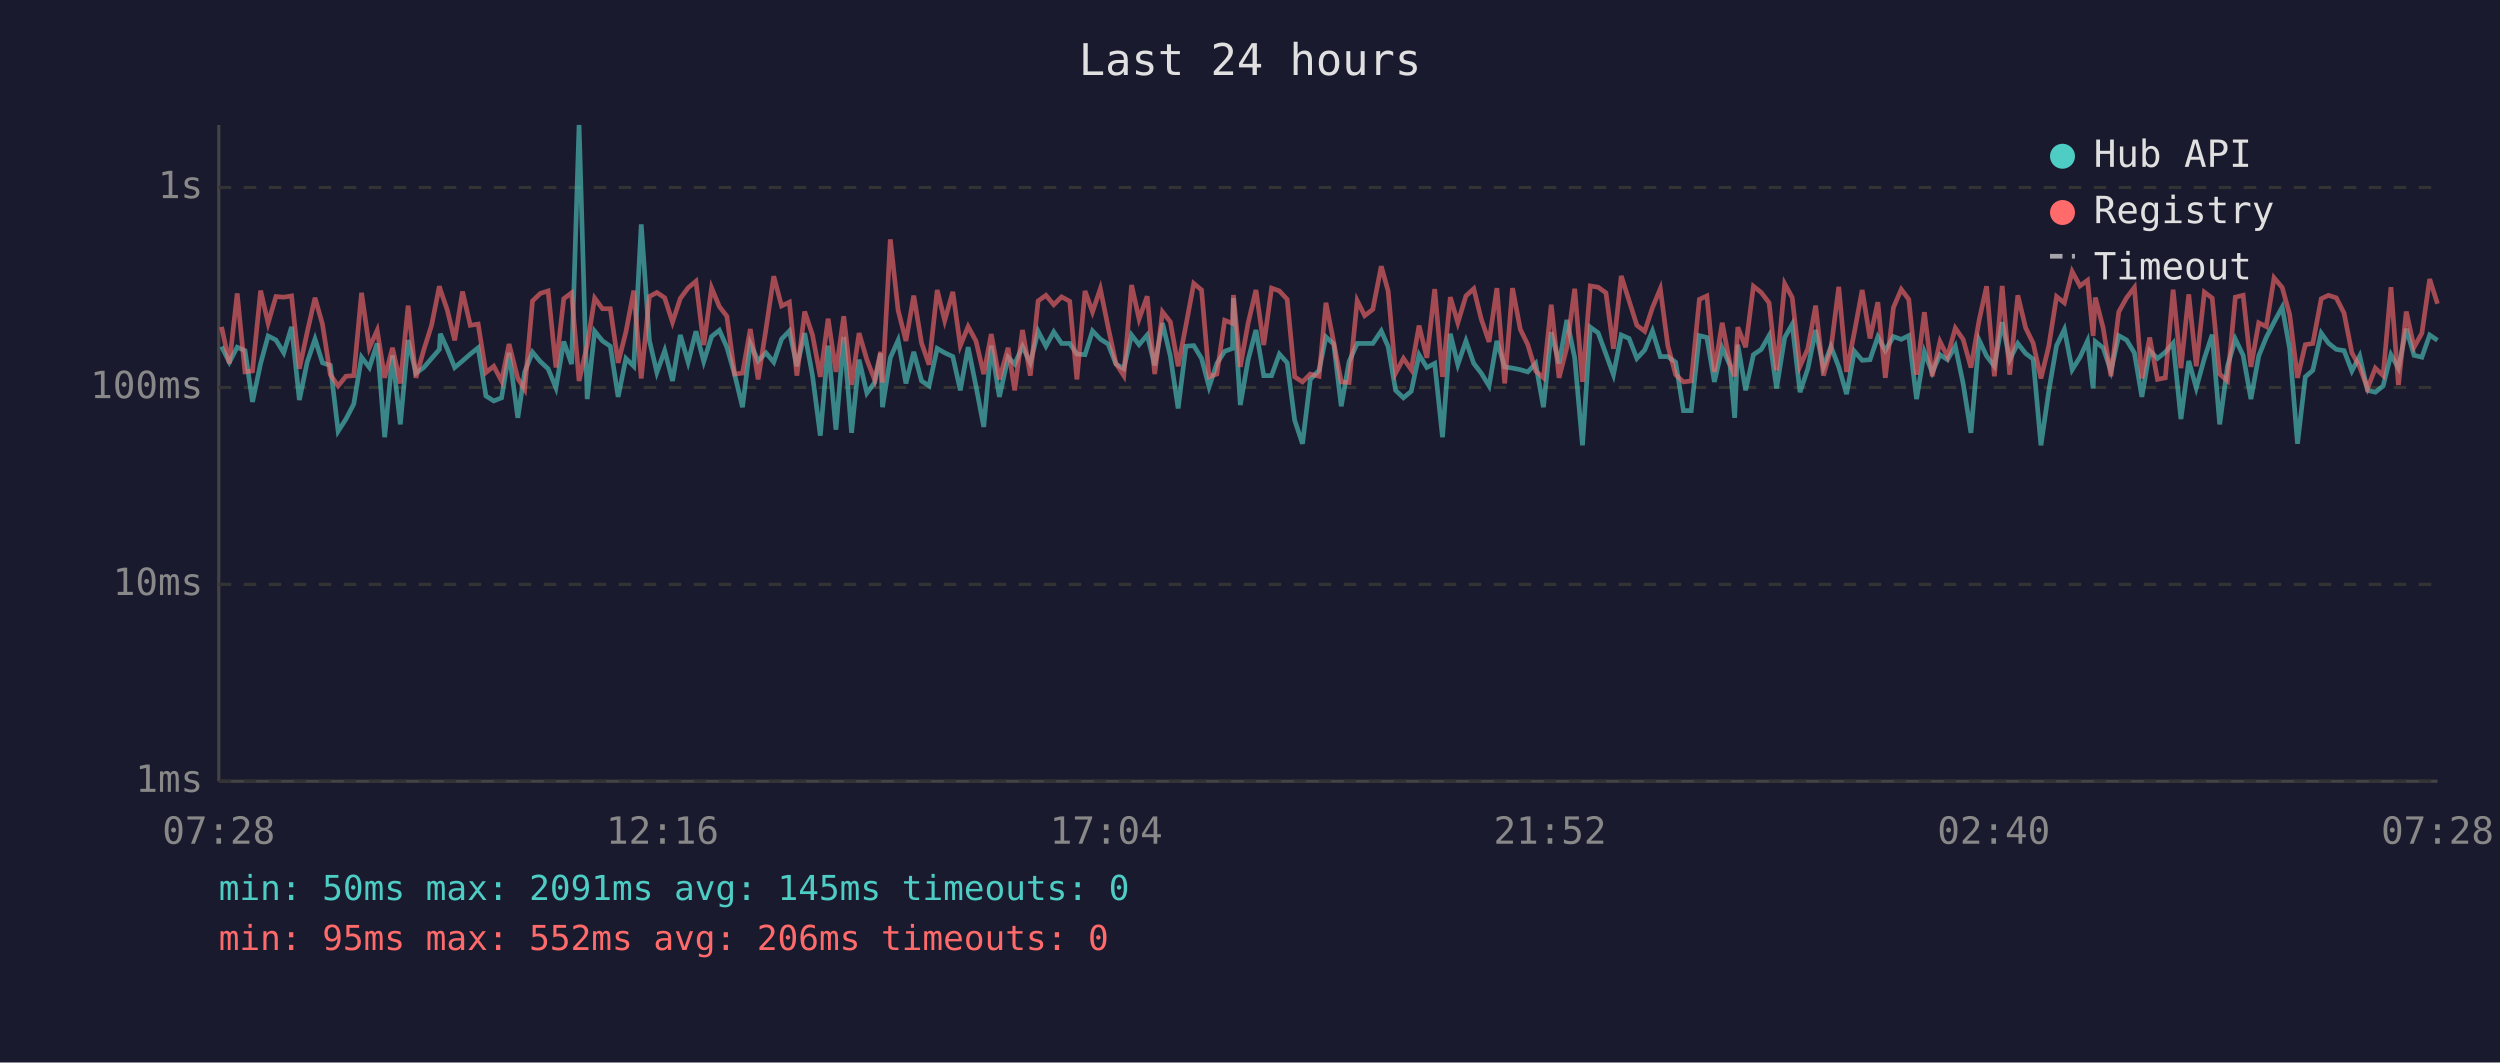
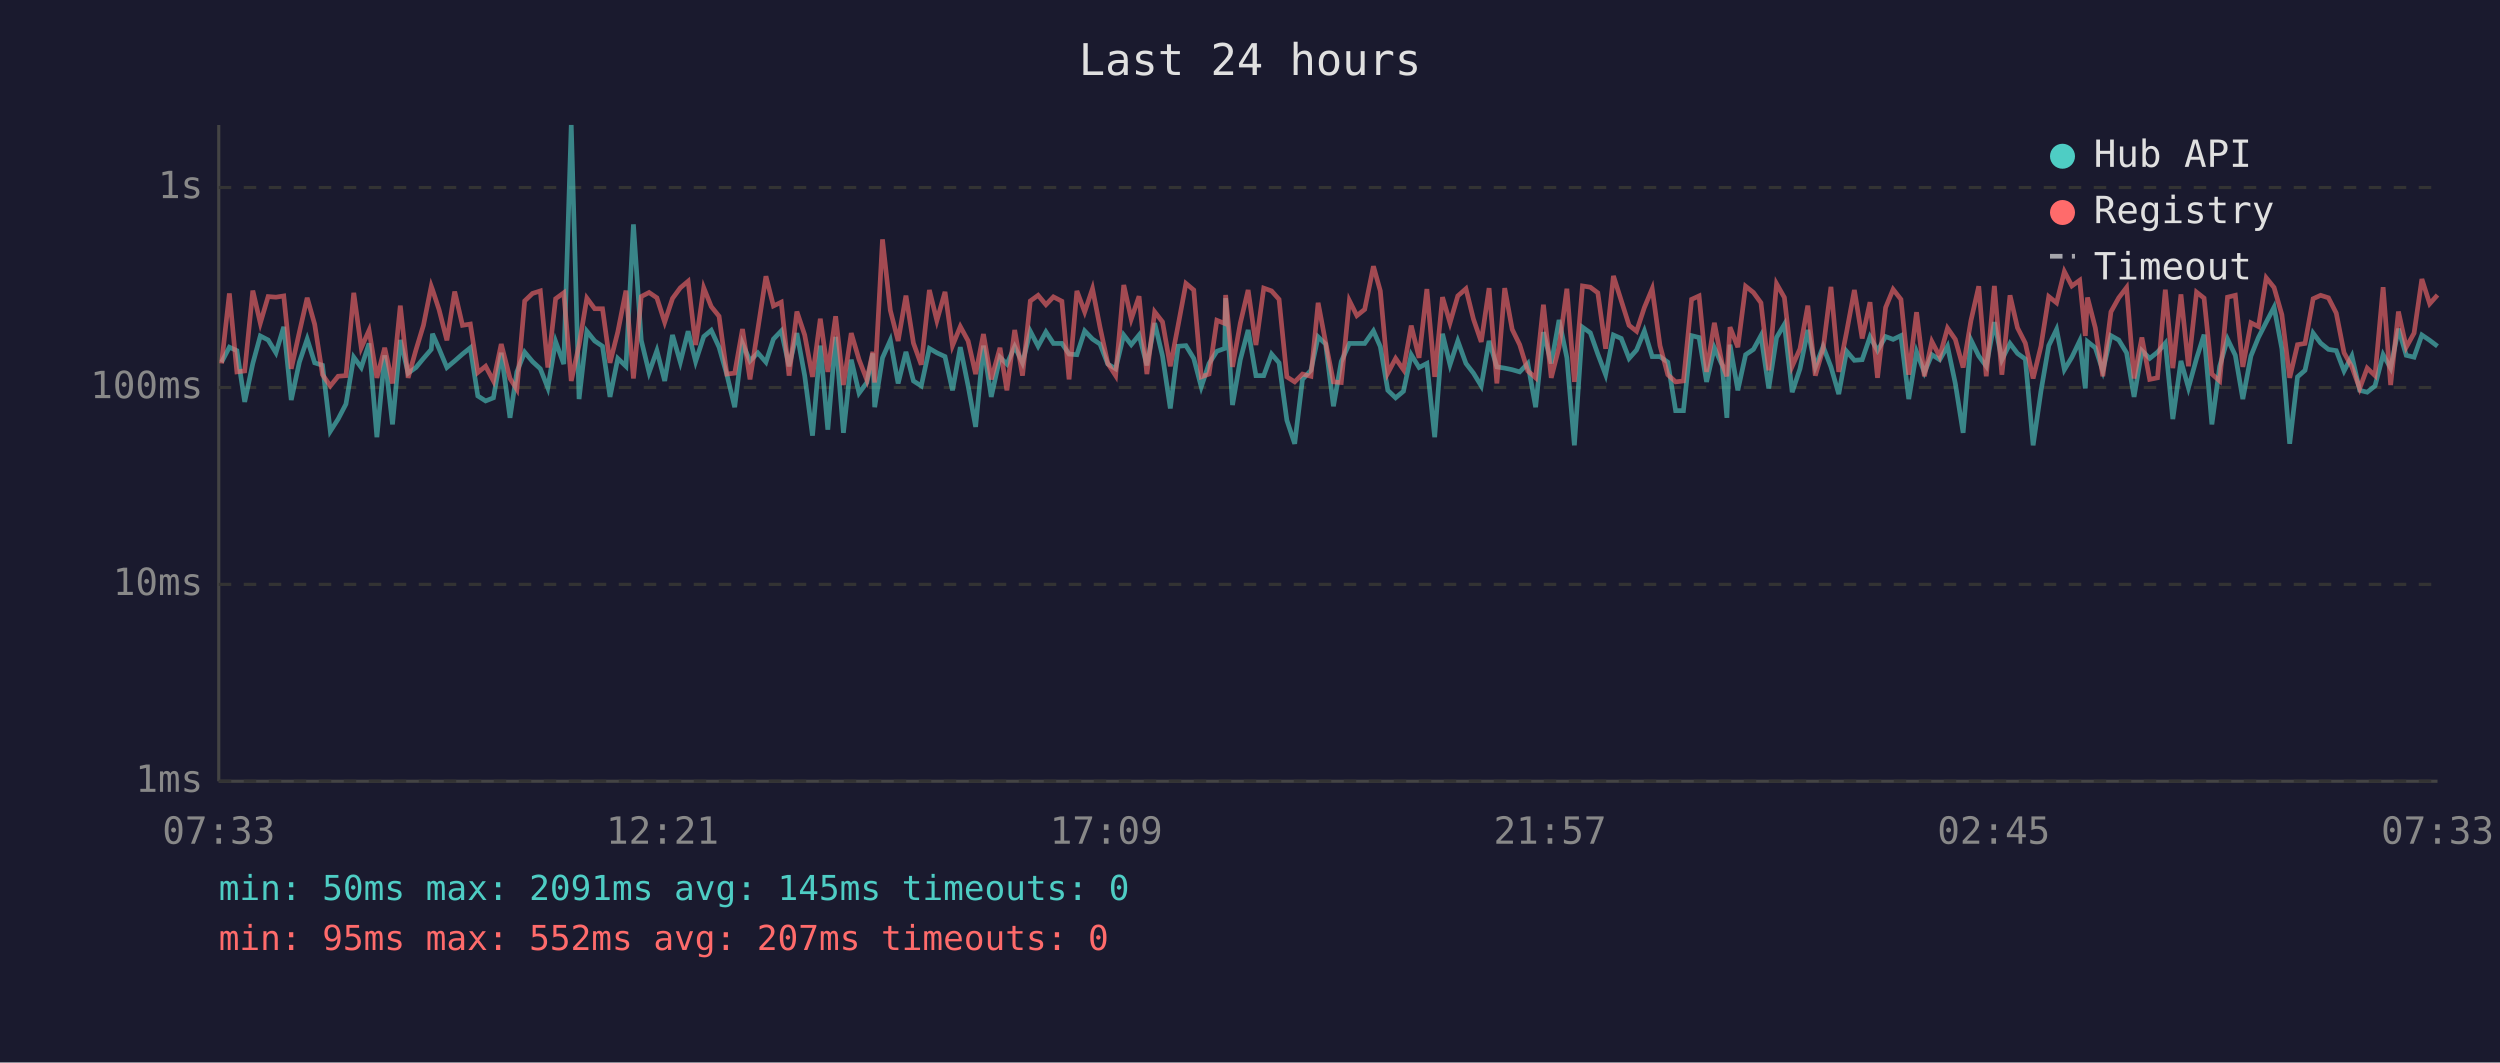
<svg xmlns="http://www.w3.org/2000/svg" viewBox="0 0 800 340" font-family="monospace" font-size="12">
  <rect width="800" height="340" fill="#1a1a2e" />
  <text x="400" y="24" fill="#e0e0e0" font-size="14" text-anchor="middle">Last 24 hours</text>
  <line x1="70" y1="40" x2="70" y2="250" stroke="#444" stroke-width="1" />
  <line x1="70" y1="250" x2="780" y2="250" stroke="#444" stroke-width="1" />
  <line x1="70" y1="250" x2="780" y2="250" stroke="#333" stroke-width="1" stroke-dasharray="4" />
  <text x="65" y="250" fill="#888" text-anchor="end" dominant-baseline="middle">1ms</text>
  <line x1="70" y1="187" x2="780" y2="187" stroke="#333" stroke-width="1" stroke-dasharray="4" />
  <text x="65" y="187" fill="#888" text-anchor="end" dominant-baseline="middle">10ms</text>
  <line x1="70" y1="124" x2="780" y2="124" stroke="#333" stroke-width="1" stroke-dasharray="4" />
  <text x="65" y="124" fill="#888" text-anchor="end" dominant-baseline="middle">100ms</text>
  <line x1="70" y1="60" x2="780" y2="60" stroke="#333" stroke-width="1" stroke-dasharray="4" />
  <text x="65" y="60" fill="#888" text-anchor="end" dominant-baseline="middle">1s</text>
-   <text x="70" y="270" fill="#888" text-anchor="middle">07:28</text>
-   <text x="212" y="270" fill="#888" text-anchor="middle">12:16</text>
-   <text x="354" y="270" fill="#888" text-anchor="middle">17:04</text>
-   <text x="496" y="270" fill="#888" text-anchor="middle">21:52</text>
-   <text x="638" y="270" fill="#888" text-anchor="middle">02:40</text>
-   <text x="780" y="270" fill="#888" text-anchor="middle">07:28</text>
-   <polyline points="70.9,110.9 73.4,115.9 75.9,111.1 78.4,112.2 80.8,128.6 83.4,116.3 85.8,107.5 88.3,108.8 90.8,112.9 93.3,104.6 95.8,128.0 98.3,115.9 100.8,108.5 103.2,116.1 105.7,116.9 108.2,138.0 110.7,134.1 113.2,129.3 115.7,114.3 118.2,117.6 120.7,109.9 123.1,139.9 125.6,113.7 128.1,135.8 130.6,108.8 133.1,119.4 135.6,117.6 138.1,114.7 140.6,111.8 140.9,106.8 143.1,111.6 145.5,117.6 148.0,115.5 150.5,113.3 153.0,111.3 155.5,126.7 158.0,128.3 160.5,127.3 162.9,112.9 165.7,133.7 167.9,119.0 170.4,112.7 172.9,115.7 175.4,118.0 177.9,124.1 180.4,109.3 182.9,116.5 185.3,40.0 187.9,127.7 190.3,106.0 192.8,109.1 195.3,110.8 197.8,127.0 200.3,114.7 202.8,117.2 205.2,71.8 207.8,108.9 210.2,119.2 212.7,112.2 215.2,121.9 217.7,107.2 220.2,115.9 222.7,106.0 225.2,115.7 227.7,107.7 230.2,105.7 232.6,111.1 235.1,119.9 237.6,130.3 240.1,109.9 242.6,115.5 245.1,112.9 247.6,115.9 250.1,108.5 252.6,105.9 255.0,117.2 257.5,106.6 260.0,120.2 262.5,139.4 265.0,110.6 267.5,137.5 270.0,107.8 272.5,138.5 274.9,115.1 277.4,125.8 279.9,122.4 281.8,113.1 282.4,130.3 284.9,114.5 287.4,108.9 289.9,122.7 292.4,112.6 294.9,121.9 297.3,123.5 299.9,111.5 302.3,112.9 304.9,114.1 307.3,124.9 309.8,111.1 312.3,123.5 314.8,136.6 317.2,110.6 319.8,127.0 322.6,114.3 324.7,116.5 327.2,110.9 329.7,116.1 332.2,106.0 334.7,110.8 337.2,106.2 339.7,109.9 342.3,109.9 344.6,113.3 347.2,113.5 349.6,105.9 352.1,108.5 354.6,110.1 357.1,116.5 359.6,118.0 362.1,107.2 364.5,110.3 367.1,107.2 369.5,116.9 372.0,103.4 374.5,113.9 377.0,130.7 379.5,110.8 382.0,110.6 384.5,114.7 386.9,123.8 389.4,116.3 391.9,112.4 394.4,111.5 394.7,95.4 396.9,129.6 399.4,115.1 401.9,105.6 404.4,120.2 406.9,120.2 409.4,113.3 411.9,116.1 414.3,134.5 416.8,142.0 419.3,121.4 422.1,118.5 424.3,107.8 426.8,110.1 429.2,130.0 431.7,115.7 434.3,109.9 436.7,109.9 439.3,109.9 442.0,105.9 444.2,110.9 446.6,124.9 449.1,127.3 451.6,125.2 454.1,113.5 456.6,117.6 459.1,116.3 461.6,139.9 464.1,106.8 466.5,116.7 469.1,109.1 471.6,116.3 474.0,119.4 476.5,123.5 479.0,109.1 481.5,117.4 484.0,117.8 486.5,118.3 488.9,119.0 491.4,116.3 493.9,130.3 496.4,106.3 498.9,116.3 501.4,102.4 503.9,114.5 506.4,142.5 508.9,104.7 511.4,106.5 513.9,113.3 516.3,119.9 518.8,107.2 521.3,108.3 523.8,114.7 526.3,112.0 528.8,105.9 531.3,114.1 533.7,114.1 536.2,115.9 538.7,131.4 541.2,131.4 543.8,107.4 546.2,108.0 548.6,122.2 551.1,111.3 553.6,116.9 555.1,133.7 556.1,110.3 558.6,124.9 561.1,113.5 563.6,111.8 566.1,107.4 568.5,124.3 571.1,108.0 573.5,103.8 576.0,125.5 578.5,118.0 581.0,105.6 583.5,117.4 585.9,110.9 588.4,117.4 590.9,126.1 593.4,112.4 595.9,115.3 598.4,115.1 600.9,107.8 603.3,112.2 605.9,107.7 608.4,108.6 610.8,107.4 613.3,127.7 615.8,112.6 618.3,119.2 620.8,113.5 623.2,115.1 625.7,110.8 628.2,122.7 630.7,138.5 633.3,108.8 635.7,113.9 638.2,117.2 640.7,103.1 643.1,115.1 645.7,109.9 648.2,113.1 650.6,114.9 653.1,142.5 655.6,125.2 658.1,110.6 660.6,105.4 663.1,118.3 665.6,114.3 668.0,109.1 669.8,124.3 670.5,109.3 673.0,111.3 675.5,118.7 678.0,107.4 680.5,108.8 683.0,112.9 685.4,127.0 687.9,112.2 690.4,114.7 692.9,112.7 695.4,109.8 697.9,134.1 700.4,115.5 702.8,124.1 705.4,114.7 707.9,107.1 710.3,135.8 712.8,117.2 715.3,108.5 717.8,113.7 720.3,127.7 722.8,113.9 725.2,108.0 727.7,103.1 730.3,98.3 732.7,111.6 735.2,142.0 737.7,120.6 740.1,118.5 742.8,106.6 745.1,109.8 747.6,111.8 750.1,112.2 752.6,118.7 755.1,113.9 757.6,124.9 760.1,125.5 762.6,123.5 765.1,113.5 767.5,117.8 770.0,105.2 772.5,113.7 775.0,114.3 777.5,107.2 780.0,108.9" fill="none" stroke="#4ecdc4" stroke-width="1.5" opacity="0.6" />
-   <polyline points="70.9,104.6 73.4,116.3 75.9,93.9 78.4,119.0 80.8,118.7 83.4,93.0 85.8,103.4 88.3,94.9 90.8,95.1 93.3,94.7 95.8,118.0 98.3,106.3 100.8,95.3 103.2,103.8 105.7,119.9 108.2,123.5 110.7,120.4 113.2,120.2 115.7,93.7 118.2,111.3 120.7,105.7 123.1,120.9 125.6,111.3 128.1,122.7 130.6,97.8 133.1,120.9 135.6,112.0 138.1,104.1 140.6,91.6 140.9,92.7 143.1,99.1 145.5,108.9 148.0,93.3 150.5,104.1 153.0,103.7 155.5,119.2 158.0,117.2 160.5,121.9 162.9,110.1 165.7,121.1 167.9,124.6 170.4,96.3 172.9,93.9 175.4,93.1 177.9,117.6 180.4,95.6 182.9,93.7 185.3,121.9 187.9,110.4 190.3,95.4 192.8,98.8 195.3,98.8 197.8,116.1 200.3,106.2 202.8,93.0 205.2,121.1 207.8,94.9 210.2,93.6 212.7,95.3 215.2,103.1 217.7,95.5 220.2,92.1 222.7,90.0 225.2,110.4 227.7,92.1 230.2,98.1 232.6,101.2 235.1,119.7 237.6,119.4 240.1,105.3 242.6,121.4 245.1,105.4 247.6,88.4 250.1,97.9 252.6,96.7 255.0,120.2 257.5,99.7 260.0,107.2 262.5,120.6 265.0,102.0 267.5,119.0 270.0,101.2 272.5,123.2 274.9,106.6 277.4,115.1 279.9,121.6 281.8,112.6 282.4,122.4 284.9,76.6 287.4,99.3 289.9,109.1 292.4,94.6 294.9,109.8 297.3,116.7 299.9,92.8 302.3,102.6 304.9,93.4 307.3,110.6 309.8,104.5 312.3,109.1 314.8,119.7 317.2,106.9 319.8,121.4 322.6,111.3 324.7,124.9 327.2,105.6 329.7,120.2 332.2,96.3 334.7,94.5 337.2,97.5 339.7,95.0 342.3,96.4 344.6,121.4 347.2,93.1 349.6,99.8 352.1,92.4 354.6,104.7 357.1,116.3 359.6,120.2 362.1,91.2 364.5,102.1 367.1,94.8 369.5,119.7 372.0,99.8 374.5,103.0 377.0,117.2 379.5,104.1 382.0,90.7 384.5,92.8 386.9,120.6 389.4,119.7 391.9,102.5 394.4,103.5 394.7,94.4 396.9,117.4 399.4,103.4 401.9,92.8 404.4,110.4 406.9,92.2 409.4,93.1 411.9,95.8 414.3,120.6 416.8,122.2 419.3,119.7 422.1,120.4 424.3,96.9 426.8,109.6 429.2,122.2 431.7,122.4 434.3,96.2 436.7,101.0 439.3,99.0 442.0,85.2 444.2,93.1 446.6,119.4 449.1,114.7 451.6,118.3 454.1,104.2 456.6,114.5 459.1,92.5 461.6,120.6 464.1,95.1 466.5,103.3 469.1,94.7 471.6,92.4 474.0,102.1 476.5,109.4 479.0,92.2 481.5,122.7 484.0,92.2 486.5,105.4 488.9,110.3 491.4,118.7 493.9,120.9 496.4,97.5 498.9,120.9 501.4,111.1 503.9,92.4 506.4,122.2 508.9,91.5 511.4,91.9 513.9,93.7 516.3,111.6 518.8,88.3 521.3,96.2 523.8,104.1 526.3,106.0 528.8,98.4 531.3,92.4 533.7,110.6 536.2,119.9 538.7,122.2 541.2,121.9 543.8,95.8 546.2,94.7 548.6,119.0 551.1,103.3 553.6,116.5 555.1,120.4 556.1,104.7 558.6,111.1 561.1,91.6 563.6,93.6 566.1,96.9 568.5,118.5 571.1,90.8 573.5,95.2 576.0,117.2 578.5,111.6 581.0,97.8 583.5,120.2 585.9,111.6 588.4,91.8 590.9,119.0 593.4,106.3 595.9,92.8 598.4,108.3 600.9,96.7 603.3,120.9 605.9,98.4 608.4,92.6 610.8,95.8 613.3,119.9 615.8,99.9 618.3,120.4 620.8,109.3 623.2,114.1 625.7,105.0 628.2,108.6 630.7,117.6 633.3,102.6 635.7,91.6 638.2,120.4 640.7,91.5 643.1,119.9 645.7,94.5 648.2,104.9 650.6,109.8 653.1,121.1 655.6,110.8 658.1,94.9 660.6,96.9 663.1,86.9 665.6,91.5 668.0,89.7 669.8,107.5 670.5,95.2 673.0,104.9 675.5,120.4 678.0,99.8 680.5,95.3 683.0,92.0 685.4,121.1 687.9,108.0 690.4,121.4 692.9,120.9 695.4,92.7 697.9,117.8 700.4,94.2 702.8,117.2 705.4,93.5 707.9,95.4 710.3,119.7 712.8,121.9 715.3,95.1 717.8,94.5 720.3,117.4 722.8,103.3 725.2,104.5 727.7,88.9 730.3,92.0 732.7,100.7 735.2,120.9 737.7,110.3 740.1,109.9 742.8,95.6 745.1,94.5 747.6,95.3 750.1,100.2 752.6,112.9 755.1,117.4 757.6,124.3 760.1,117.8 762.6,120.2 765.1,91.9 767.5,123.2 770.0,99.7 772.5,111.1 775.0,106.6 777.5,89.3 780.0,97.2" fill="none" stroke="#ff6b6b" stroke-width="1.5" opacity="0.6" />
+   <text x="70" y="270" fill="#888" text-anchor="middle">07:33</text>
+   <text x="212" y="270" fill="#888" text-anchor="middle">12:21</text>
+   <text x="354" y="270" fill="#888" text-anchor="middle">17:09</text>
+   <text x="496" y="270" fill="#888" text-anchor="middle">21:57</text>
+   <text x="638" y="270" fill="#888" text-anchor="middle">02:45</text>
+   <text x="780" y="270" fill="#888" text-anchor="middle">07:33</text>
+   <polyline points="70.9,115.9 73.4,111.1 75.8,112.2 78.3,128.6 80.9,116.3 83.3,107.5 85.8,108.8 88.3,112.9 90.8,104.6 93.2,128.0 95.8,115.9 98.3,108.5 100.7,116.1 103.2,116.9 105.7,138.0 108.2,134.1 110.7,129.3 113.2,114.3 115.6,117.6 118.1,109.9 120.6,139.9 123.1,113.7 125.6,135.8 128.1,108.8 130.6,119.4 133.1,117.6 135.5,114.7 138.0,111.8 138.4,106.8 140.5,111.6 143.0,117.6 145.5,115.5 148.0,113.3 150.5,111.3 152.9,126.7 155.4,128.3 157.9,127.3 160.4,112.9 163.2,133.7 165.4,119.0 167.9,112.7 170.4,115.7 172.9,118.0 175.3,124.1 177.8,109.3 180.4,116.5 182.8,40.0 185.3,127.7 187.8,106.0 190.3,109.1 192.8,110.8 195.2,127.0 197.7,114.7 200.3,117.2 202.7,71.8 205.2,108.9 207.7,119.2 210.2,112.2 212.7,121.9 215.2,107.2 217.7,115.9 220.2,106.0 222.6,115.7 225.2,107.7 227.6,105.7 230.1,111.1 232.6,119.9 235.1,130.3 237.6,109.9 240.0,115.5 242.5,112.9 245.1,115.9 247.5,108.5 250.0,105.9 252.5,117.2 255.0,106.6 257.5,120.2 260.0,139.4 262.5,110.6 264.9,137.5 267.4,107.8 269.9,138.5 272.4,115.1 274.9,125.8 277.4,122.4 279.3,113.1 279.9,130.3 282.4,114.5 284.9,108.9 287.4,122.7 289.9,112.6 292.3,121.9 294.8,123.5 297.4,111.5 299.8,112.9 302.4,114.1 304.8,124.9 307.3,111.1 309.8,123.5 312.2,136.6 314.7,110.6 317.2,127.0 320.0,114.3 322.2,116.5 324.7,110.9 327.2,116.1 329.7,106.0 332.2,110.8 334.7,106.2 337.1,109.9 339.8,109.9 342.1,113.3 344.6,113.5 347.1,105.9 349.6,108.5 352.0,110.1 354.5,116.5 357.0,118.0 359.6,107.2 362.0,110.3 364.5,107.2 367.0,116.9 369.5,103.4 372.0,113.9 374.5,130.7 377.0,110.8 379.5,110.6 382.0,114.7 384.4,123.8 386.9,116.3 389.4,112.4 391.9,111.5 392.2,95.4 394.4,129.6 396.9,115.1 399.4,105.6 401.9,120.2 404.4,120.2 406.9,113.3 409.3,116.1 411.8,134.5 414.3,142.0 416.8,121.4 419.5,118.5 421.8,107.8 424.2,110.1 426.7,130.0 429.2,115.7 431.8,109.9 434.2,109.9 436.7,109.9 439.5,105.9 441.7,110.9 444.1,124.9 446.6,127.3 449.1,125.2 451.6,113.5 454.1,117.6 456.6,116.3 459.1,139.9 461.6,106.8 464.0,116.7 466.5,109.1 469.1,116.3 471.5,119.4 474.0,123.5 476.5,109.1 479.0,117.4 481.5,117.8 483.9,118.3 486.3,119.0 488.9,116.3 491.4,130.3 493.9,106.3 496.4,116.3 498.9,102.4 501.4,114.5 503.8,142.5 506.4,104.7 508.9,106.5 511.3,113.3 513.8,119.9 516.3,107.2 518.8,108.3 521.3,114.7 523.7,112.0 526.2,105.9 528.7,114.1 531.2,114.1 533.7,115.9 536.2,131.4 538.7,131.4 541.3,107.4 543.7,108.0 546.1,122.2 548.6,111.3 551.1,116.9 552.6,133.7 553.6,110.3 556.1,124.9 558.6,113.5 561.1,111.8 563.5,107.4 566.0,124.3 568.5,108.0 571.0,103.8 573.5,125.5 576.0,118.0 578.5,105.6 580.9,117.4 583.4,110.9 585.9,117.4 588.4,126.1 590.9,112.4 593.4,115.3 595.9,115.1 598.4,107.8 600.8,112.2 603.4,107.7 605.8,108.6 608.3,107.4 610.8,127.7 613.3,112.6 615.8,119.2 618.2,113.5 620.7,115.1 623.2,110.8 625.7,122.7 628.2,138.5 630.7,108.8 633.2,113.9 635.6,117.2 638.2,103.1 640.6,115.1 643.2,109.9 645.6,113.1 648.1,114.9 650.6,142.5 653.1,125.2 655.6,110.6 658.1,105.4 660.6,118.3 663.0,114.3 665.5,109.1 667.3,124.3 668.0,109.3 670.5,111.3 672.9,118.7 675.5,107.4 678.0,108.8 680.5,112.9 682.9,127.0 685.4,112.2 687.9,114.7 690.4,112.7 692.9,109.8 695.3,134.1 697.9,115.5 700.3,124.1 702.9,114.7 705.3,107.1 707.8,135.8 710.3,117.2 712.8,108.5 715.3,113.7 717.7,127.7 720.3,113.9 722.7,108.0 725.2,103.1 727.7,98.3 730.2,111.6 732.7,142.0 735.2,120.6 737.6,118.5 740.2,106.6 742.6,109.8 745.1,111.8 747.6,112.2 750.1,118.7 752.6,113.9 755.1,124.9 757.5,125.5 760.0,123.5 762.6,113.5 765.0,117.8 767.5,105.2 770.0,113.7 772.5,114.3 775.0,107.2 777.5,108.9 780.0,110.8" fill="none" stroke="#4ecdc4" stroke-width="1.5" opacity="0.6" />
+   <polyline points="70.9,116.3 73.4,93.9 75.8,119.0 78.3,118.7 80.9,93.0 83.3,103.4 85.8,94.9 88.3,95.1 90.8,94.7 93.2,118.0 95.8,106.3 98.3,95.3 100.7,103.8 103.2,119.9 105.7,123.5 108.2,120.4 110.7,120.2 113.2,93.7 115.6,111.3 118.1,105.7 120.6,120.9 123.1,111.3 125.6,122.7 128.1,97.8 130.6,120.9 133.1,112.0 135.5,104.1 138.0,91.6 138.4,92.7 140.5,99.1 143.0,108.9 145.5,93.3 148.0,104.1 150.5,103.7 152.9,119.2 155.4,117.2 157.9,121.9 160.4,110.1 163.2,121.1 165.4,124.6 167.9,96.3 170.4,93.9 172.9,93.1 175.3,117.6 177.8,95.6 180.4,93.7 182.8,121.9 185.3,110.4 187.8,95.4 190.3,98.8 192.8,98.8 195.2,116.1 197.7,106.2 200.3,93.0 202.7,121.1 205.2,94.9 207.7,93.6 210.2,95.3 212.7,103.1 215.2,95.5 217.7,92.1 220.2,90.0 222.6,110.4 225.2,92.1 227.6,98.1 230.1,101.2 232.6,119.7 235.1,119.4 237.6,105.3 240.0,121.4 242.5,105.4 245.1,88.4 247.5,97.9 250.0,96.7 252.5,120.2 255.0,99.7 257.5,107.2 260.0,120.6 262.5,102.0 264.9,119.0 267.4,101.2 269.9,123.2 272.4,106.6 274.9,115.1 277.4,121.6 279.3,112.6 279.9,122.4 282.4,76.6 284.9,99.3 287.4,109.1 289.9,94.6 292.3,109.8 294.8,116.7 297.4,92.8 299.8,102.6 302.4,93.4 304.8,110.6 307.3,104.5 309.8,109.1 312.2,119.7 314.7,106.9 317.2,121.4 320.0,111.3 322.2,124.9 324.7,105.6 327.2,120.2 329.7,96.3 332.2,94.5 334.7,97.5 337.1,95.0 339.8,96.4 342.1,121.4 344.6,93.1 347.1,99.8 349.6,92.4 352.0,104.7 354.5,116.3 357.0,120.2 359.6,91.2 362.0,102.1 364.5,94.8 367.0,119.7 369.5,99.8 372.0,103.0 374.5,117.2 377.0,104.1 379.5,90.7 382.0,92.8 384.4,120.6 386.9,119.7 389.4,102.5 391.9,103.5 392.2,94.4 394.4,117.4 396.9,103.4 399.4,92.8 401.9,110.4 404.4,92.2 406.9,93.1 409.3,95.8 411.8,120.6 414.3,122.2 416.8,119.7 419.5,120.4 421.8,96.9 424.2,109.6 426.7,122.2 429.2,122.4 431.8,96.2 434.2,101.0 436.7,99.0 439.5,85.2 441.7,93.1 444.1,119.4 446.6,114.7 449.1,118.3 451.6,104.2 454.1,114.5 456.6,92.5 459.1,120.6 461.6,95.1 464.0,103.3 466.5,94.7 469.1,92.4 471.5,102.1 474.0,109.4 476.5,92.2 479.0,122.7 481.5,92.2 483.9,105.4 486.3,110.3 488.9,118.7 491.4,120.9 493.9,97.5 496.4,120.9 498.9,111.1 501.4,92.4 503.8,122.2 506.4,91.5 508.9,91.9 511.3,93.7 513.8,111.6 516.3,88.3 518.8,96.2 521.3,104.1 523.7,106.0 526.2,98.4 528.7,92.4 531.2,110.6 533.7,119.9 536.2,122.2 538.7,121.9 541.3,95.8 543.7,94.7 546.1,119.0 548.6,103.3 551.1,116.5 552.6,120.4 553.6,104.7 556.1,111.1 558.6,91.6 561.1,93.6 563.5,96.9 566.0,118.5 568.5,90.8 571.0,95.2 573.5,117.2 576.0,111.6 578.5,97.8 580.9,120.2 583.4,111.6 585.9,91.8 588.4,119.0 590.9,106.3 593.4,92.8 595.9,108.3 598.4,96.7 600.8,120.9 603.4,98.4 605.8,92.6 608.3,95.8 610.8,119.9 613.3,99.9 615.8,120.4 618.2,109.3 620.7,114.1 623.2,105.0 625.7,108.6 628.2,117.6 630.7,102.6 633.2,91.6 635.6,120.4 638.2,91.5 640.6,119.9 643.2,94.5 645.6,104.9 648.1,109.8 650.6,121.1 653.1,110.8 655.6,94.9 658.1,96.9 660.6,86.9 663.0,91.5 665.5,89.7 667.3,107.5 668.0,95.2 670.5,104.9 672.9,120.4 675.5,99.8 678.0,95.3 680.5,92.0 682.9,121.1 685.4,108.0 687.9,121.4 690.4,120.9 692.9,92.7 695.3,117.8 697.9,94.2 700.3,117.2 702.9,93.5 705.3,95.4 707.8,119.7 710.3,121.9 712.8,95.1 715.3,94.5 717.7,117.4 720.3,103.3 722.7,104.5 725.2,88.9 727.7,92.0 730.2,100.7 732.7,120.9 735.2,110.3 737.6,109.9 740.2,95.6 742.6,94.5 745.1,95.3 747.6,100.2 750.1,112.9 752.6,117.4 755.1,124.3 757.5,117.8 760.0,120.2 762.6,91.9 765.0,123.2 767.5,99.7 770.0,111.1 772.5,106.6 775.0,89.3 777.5,97.2 780.0,94.4" fill="none" stroke="#ff6b6b" stroke-width="1.5" opacity="0.6" />
  <circle cx="660" cy="50" r="4" fill="#4ecdc4" />
  <text x="670" y="50" fill="#e0e0e0" dominant-baseline="middle">Hub API</text>
  <circle cx="660" cy="68" r="4" fill="#ff6b6b" />
  <text x="670" y="68" fill="#e0e0e0" dominant-baseline="middle">Registry</text>
  <line x1="656" y1="82" x2="664" y2="82" stroke="#e0e0e0" stroke-width="1.5" stroke-dasharray="4,3" opacity="0.7" />
  <text x="670" y="86" fill="#e0e0e0" dominant-baseline="middle">Timeout</text>
  <text x="70" y="288" fill="#4ecdc4" font-size="11">min: 50ms  max: 2091ms  avg: 145ms  timeouts: 0</text>
-   <text x="70" y="304" fill="#ff6b6b" font-size="11">min: 95ms  max: 552ms  avg: 206ms  timeouts: 0</text>
+   <text x="70" y="304" fill="#ff6b6b" font-size="11">min: 95ms  max: 552ms  avg: 207ms  timeouts: 0</text>
</svg>
